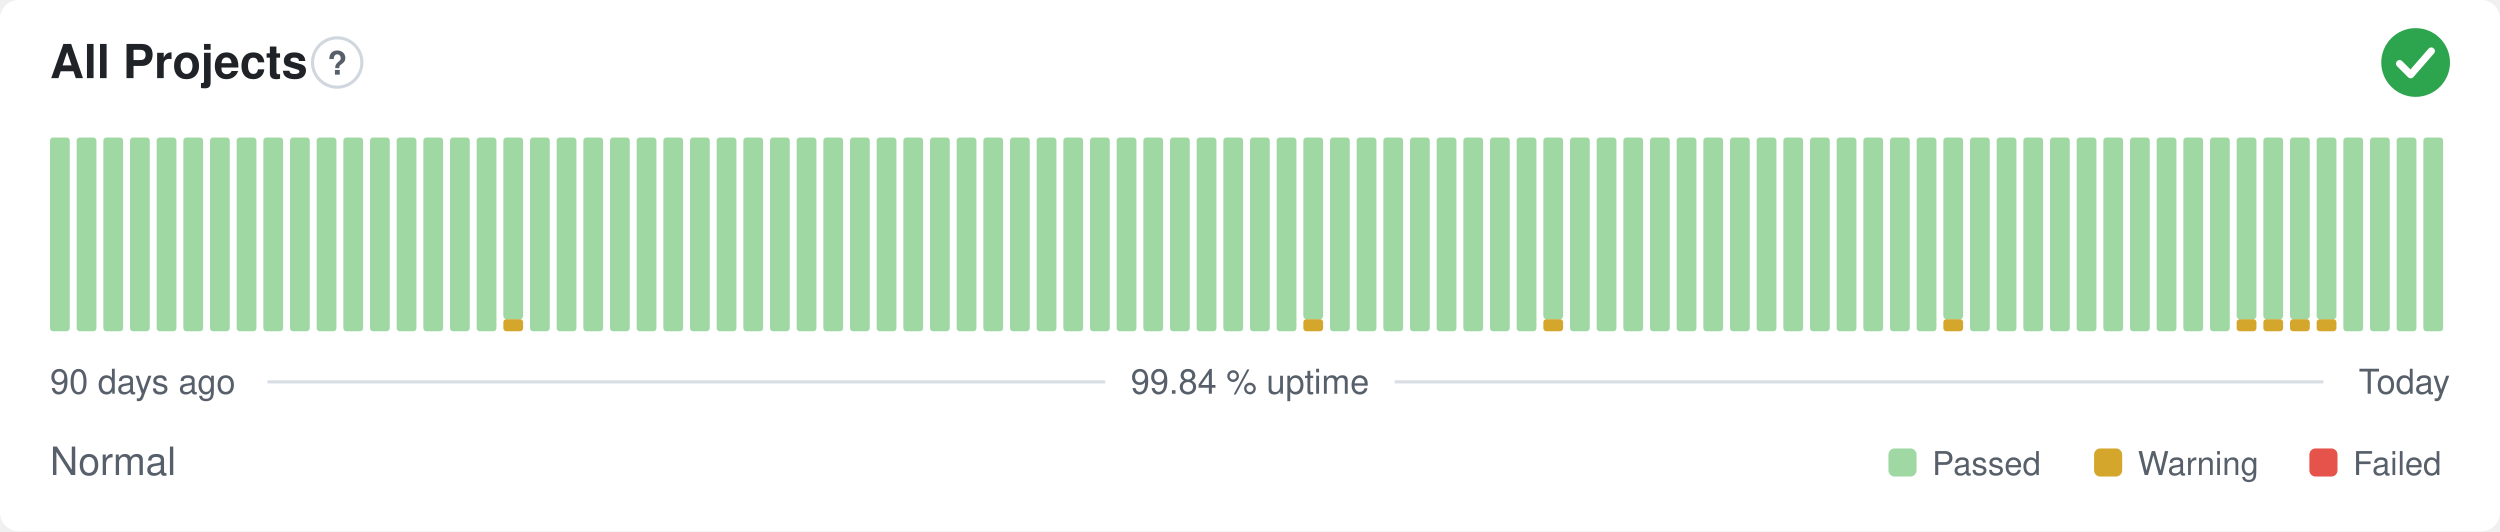
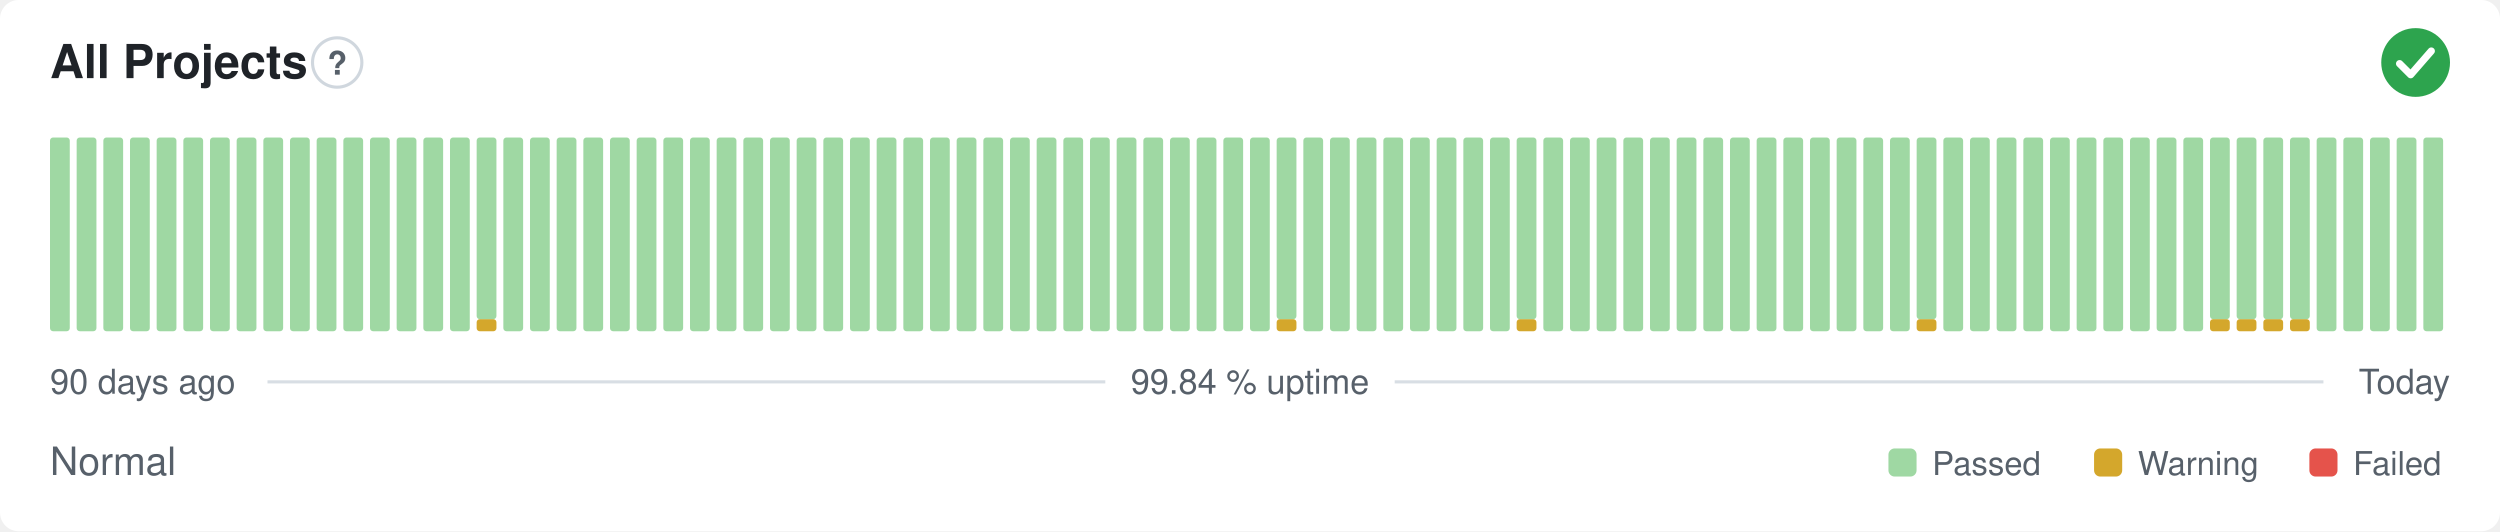
<svg xmlns="http://www.w3.org/2000/svg" width="800" height="170" viewBox="0 0 800 170" role="img" aria-label="All Projects: Normal, 99.84 % uptime over the last 90 days" font-family="-apple-system,BlinkMacSystemFont,'Segoe UI',Helvetica,Arial,sans-serif">
  <style>
    @media (prefers-color-scheme: dark) {
      .bg { fill: #0d1117 }
      .title { fill: #e6edf3 }
      .muted { fill: #8b949e }
      .hint { stroke: #30363d }
      .rule { stroke: #30363d }
      .nodata { fill: #21262d }
    }
  </style>
  <rect class="bg" width="800" height="170" rx="6" fill="#ffffff" />
  <text class="title" x="16" y="25" font-size="15" font-weight="600" fill="#1f2328">All Projects</text>
  <circle class="hint" cx="107.9" cy="20" r="7.9" fill="none" stroke="#d0d7de" stroke-width="1" />
  <text class="muted" x="107.9" y="23.9" text-anchor="middle" font-size="10.4" font-weight="700" fill="#57606a">?</text>
  <circle cx="773" cy="20" r="11" fill="#2da44e" />
  <path d="M767.87 20.37l3.54 3.54 6.60 -7.58" fill="none" stroke="#fff" stroke-width="2.31" stroke-linecap="round" stroke-linejoin="round" />
  <rect x="16.00" y="44.00" width="6.33" height="62.00" rx="1" fill="#9fd8a3" />
  <rect x="24.53" y="44.00" width="6.33" height="62.00" rx="1" fill="#9fd8a3" />
  <rect x="33.07" y="44.00" width="6.33" height="62.00" rx="1" fill="#9fd8a3" />
  <rect x="41.60" y="44.00" width="6.33" height="62.00" rx="1" fill="#9fd8a3" />
  <rect x="50.13" y="44.00" width="6.33" height="62.00" rx="1" fill="#9fd8a3" />
  <rect x="58.67" y="44.00" width="6.33" height="62.00" rx="1" fill="#9fd8a3" />
  <rect x="67.20" y="44.00" width="6.33" height="62.00" rx="1" fill="#9fd8a3" />
  <rect x="75.73" y="44.00" width="6.33" height="62.00" rx="1" fill="#9fd8a3" />
  <rect x="84.27" y="44.00" width="6.33" height="62.00" rx="1" fill="#9fd8a3" />
  <rect x="92.80" y="44.00" width="6.33" height="62.00" rx="1" fill="#9fd8a3" />
  <rect x="101.33" y="44.00" width="6.33" height="62.00" rx="1" fill="#9fd8a3" />
  <rect x="109.87" y="44.00" width="6.33" height="62.00" rx="1" fill="#9fd8a3" />
  <rect x="118.40" y="44.00" width="6.33" height="62.00" rx="1" fill="#9fd8a3" />
  <rect x="126.93" y="44.00" width="6.33" height="62.00" rx="1" fill="#9fd8a3" />
  <rect x="135.47" y="44.00" width="6.33" height="62.00" rx="1" fill="#9fd8a3" />
  <rect x="144.00" y="44.00" width="6.33" height="62.00" rx="1" fill="#9fd8a3" />
-   <rect x="152.53" y="44.00" width="6.33" height="62.00" rx="1" fill="#9fd8a3" />
-   <rect x="161.07" y="102.13" width="6.33" height="3.88" rx="1" fill="#d4a72c" />
-   <rect x="161.07" y="44.00" width="6.33" height="58.13" rx="1" fill="#9fd8a3" />
+   <rect x="152.53" y="102.13" width="6.33" height="3.88" rx="1" fill="#d4a72c" />
+   <rect x="152.53" y="44.00" width="6.33" height="58.13" rx="1" fill="#9fd8a3" />
+   <rect x="161.07" y="44.00" width="6.33" height="62.00" rx="1" fill="#9fd8a3" />
  <rect x="169.60" y="44.00" width="6.33" height="62.00" rx="1" fill="#9fd8a3" />
  <rect x="178.13" y="44.00" width="6.33" height="62.00" rx="1" fill="#9fd8a3" />
  <rect x="186.67" y="44.00" width="6.33" height="62.00" rx="1" fill="#9fd8a3" />
  <rect x="195.20" y="44.00" width="6.33" height="62.00" rx="1" fill="#9fd8a3" />
  <rect x="203.73" y="44.00" width="6.33" height="62.00" rx="1" fill="#9fd8a3" />
  <rect x="212.27" y="44.00" width="6.33" height="62.00" rx="1" fill="#9fd8a3" />
  <rect x="220.80" y="44.00" width="6.33" height="62.00" rx="1" fill="#9fd8a3" />
  <rect x="229.33" y="44.00" width="6.33" height="62.00" rx="1" fill="#9fd8a3" />
  <rect x="237.87" y="44.00" width="6.33" height="62.00" rx="1" fill="#9fd8a3" />
  <rect x="246.40" y="44.00" width="6.33" height="62.00" rx="1" fill="#9fd8a3" />
  <rect x="254.93" y="44.00" width="6.33" height="62.00" rx="1" fill="#9fd8a3" />
  <rect x="263.47" y="44.00" width="6.33" height="62.00" rx="1" fill="#9fd8a3" />
  <rect x="272.00" y="44.00" width="6.33" height="62.00" rx="1" fill="#9fd8a3" />
  <rect x="280.53" y="44.00" width="6.33" height="62.00" rx="1" fill="#9fd8a3" />
  <rect x="289.07" y="44.00" width="6.33" height="62.00" rx="1" fill="#9fd8a3" />
  <rect x="297.60" y="44.00" width="6.33" height="62.00" rx="1" fill="#9fd8a3" />
  <rect x="306.13" y="44.00" width="6.33" height="62.00" rx="1" fill="#9fd8a3" />
  <rect x="314.67" y="44.00" width="6.33" height="62.00" rx="1" fill="#9fd8a3" />
  <rect x="323.20" y="44.00" width="6.33" height="62.00" rx="1" fill="#9fd8a3" />
  <rect x="331.73" y="44.00" width="6.33" height="62.00" rx="1" fill="#9fd8a3" />
  <rect x="340.27" y="44.00" width="6.33" height="62.00" rx="1" fill="#9fd8a3" />
  <rect x="348.80" y="44.00" width="6.33" height="62.00" rx="1" fill="#9fd8a3" />
  <rect x="357.33" y="44.00" width="6.33" height="62.00" rx="1" fill="#9fd8a3" />
  <rect x="365.87" y="44.00" width="6.33" height="62.00" rx="1" fill="#9fd8a3" />
  <rect x="374.40" y="44.00" width="6.33" height="62.00" rx="1" fill="#9fd8a3" />
  <rect x="382.93" y="44.00" width="6.33" height="62.00" rx="1" fill="#9fd8a3" />
  <rect x="391.47" y="44.00" width="6.33" height="62.00" rx="1" fill="#9fd8a3" />
  <rect x="400.00" y="44.00" width="6.33" height="62.00" rx="1" fill="#9fd8a3" />
-   <rect x="408.53" y="44.00" width="6.33" height="62.00" rx="1" fill="#9fd8a3" />
-   <rect x="417.07" y="102.13" width="6.33" height="3.88" rx="1" fill="#d4a72c" />
-   <rect x="417.07" y="44.00" width="6.33" height="58.13" rx="1" fill="#9fd8a3" />
+   <rect x="408.53" y="102.13" width="6.33" height="3.88" rx="1" fill="#d4a72c" />
+   <rect x="408.53" y="44.00" width="6.33" height="58.13" rx="1" fill="#9fd8a3" />
+   <rect x="417.07" y="44.00" width="6.33" height="62.00" rx="1" fill="#9fd8a3" />
  <rect x="425.60" y="44.00" width="6.33" height="62.00" rx="1" fill="#9fd8a3" />
  <rect x="434.13" y="44.00" width="6.33" height="62.00" rx="1" fill="#9fd8a3" />
  <rect x="442.67" y="44.00" width="6.33" height="62.00" rx="1" fill="#9fd8a3" />
  <rect x="451.20" y="44.00" width="6.33" height="62.00" rx="1" fill="#9fd8a3" />
  <rect x="459.73" y="44.00" width="6.33" height="62.00" rx="1" fill="#9fd8a3" />
  <rect x="468.27" y="44.00" width="6.33" height="62.00" rx="1" fill="#9fd8a3" />
  <rect x="476.80" y="44.00" width="6.33" height="62.00" rx="1" fill="#9fd8a3" />
-   <rect x="485.33" y="44.00" width="6.33" height="62.00" rx="1" fill="#9fd8a3" />
-   <rect x="493.87" y="102.13" width="6.33" height="3.88" rx="1" fill="#d4a72c" />
-   <rect x="493.87" y="44.00" width="6.33" height="58.13" rx="1" fill="#9fd8a3" />
+   <rect x="485.33" y="102.13" width="6.33" height="3.88" rx="1" fill="#d4a72c" />
+   <rect x="485.33" y="44.00" width="6.33" height="58.13" rx="1" fill="#9fd8a3" />
+   <rect x="493.87" y="44.00" width="6.33" height="62.00" rx="1" fill="#9fd8a3" />
  <rect x="502.40" y="44.00" width="6.33" height="62.00" rx="1" fill="#9fd8a3" />
  <rect x="510.93" y="44.00" width="6.33" height="62.00" rx="1" fill="#9fd8a3" />
  <rect x="519.47" y="44.00" width="6.33" height="62.00" rx="1" fill="#9fd8a3" />
  <rect x="528.00" y="44.00" width="6.33" height="62.00" rx="1" fill="#9fd8a3" />
  <rect x="536.53" y="44.00" width="6.33" height="62.00" rx="1" fill="#9fd8a3" />
  <rect x="545.07" y="44.00" width="6.33" height="62.00" rx="1" fill="#9fd8a3" />
  <rect x="553.60" y="44.00" width="6.33" height="62.00" rx="1" fill="#9fd8a3" />
  <rect x="562.13" y="44.00" width="6.33" height="62.00" rx="1" fill="#9fd8a3" />
  <rect x="570.67" y="44.00" width="6.33" height="62.00" rx="1" fill="#9fd8a3" />
  <rect x="579.20" y="44.00" width="6.33" height="62.00" rx="1" fill="#9fd8a3" />
  <rect x="587.73" y="44.00" width="6.33" height="62.00" rx="1" fill="#9fd8a3" />
  <rect x="596.27" y="44.00" width="6.33" height="62.00" rx="1" fill="#9fd8a3" />
  <rect x="604.80" y="44.00" width="6.33" height="62.00" rx="1" fill="#9fd8a3" />
-   <rect x="613.33" y="44.00" width="6.33" height="62.00" rx="1" fill="#9fd8a3" />
-   <rect x="621.87" y="102.13" width="6.33" height="3.88" rx="1" fill="#d4a72c" />
-   <rect x="621.87" y="44.00" width="6.33" height="58.13" rx="1" fill="#9fd8a3" />
+   <rect x="613.33" y="102.13" width="6.33" height="3.88" rx="1" fill="#d4a72c" />
+   <rect x="613.33" y="44.00" width="6.33" height="58.13" rx="1" fill="#9fd8a3" />
+   <rect x="621.87" y="44.00" width="6.33" height="62.00" rx="1" fill="#9fd8a3" />
  <rect x="630.40" y="44.00" width="6.33" height="62.00" rx="1" fill="#9fd8a3" />
  <rect x="638.93" y="44.00" width="6.33" height="62.00" rx="1" fill="#9fd8a3" />
  <rect x="647.47" y="44.00" width="6.33" height="62.00" rx="1" fill="#9fd8a3" />
  <rect x="656.00" y="44.00" width="6.33" height="62.00" rx="1" fill="#9fd8a3" />
  <rect x="664.53" y="44.00" width="6.33" height="62.00" rx="1" fill="#9fd8a3" />
  <rect x="673.07" y="44.00" width="6.33" height="62.00" rx="1" fill="#9fd8a3" />
  <rect x="681.60" y="44.00" width="6.33" height="62.00" rx="1" fill="#9fd8a3" />
  <rect x="690.13" y="44.00" width="6.33" height="62.00" rx="1" fill="#9fd8a3" />
  <rect x="698.67" y="44.00" width="6.33" height="62.00" rx="1" fill="#9fd8a3" />
-   <rect x="707.20" y="44.00" width="6.33" height="62.00" rx="1" fill="#9fd8a3" />
+   <rect x="707.20" y="102.13" width="6.33" height="3.88" rx="1" fill="#d4a72c" />
+   <rect x="707.20" y="44.00" width="6.33" height="58.13" rx="1" fill="#9fd8a3" />
  <rect x="715.73" y="102.13" width="6.33" height="3.88" rx="1" fill="#d4a72c" />
  <rect x="715.73" y="44.00" width="6.33" height="58.13" rx="1" fill="#9fd8a3" />
  <rect x="724.27" y="102.13" width="6.33" height="3.88" rx="1" fill="#d4a72c" />
  <rect x="724.27" y="44.00" width="6.33" height="58.13" rx="1" fill="#9fd8a3" />
  <rect x="732.80" y="102.13" width="6.33" height="3.88" rx="1" fill="#d4a72c" />
  <rect x="732.80" y="44.00" width="6.33" height="58.13" rx="1" fill="#9fd8a3" />
-   <rect x="741.33" y="102.13" width="6.33" height="3.88" rx="1" fill="#d4a72c" />
-   <rect x="741.33" y="44.00" width="6.33" height="58.13" rx="1" fill="#9fd8a3" />
+   <rect x="741.33" y="44.00" width="6.33" height="62.00" rx="1" fill="#9fd8a3" />
  <rect x="749.87" y="44.00" width="6.33" height="62.00" rx="1" fill="#9fd8a3" />
  <rect x="758.40" y="44.00" width="6.33" height="62.00" rx="1" fill="#9fd8a3" />
  <rect x="766.93" y="44.00" width="6.33" height="62.00" rx="1" fill="#9fd8a3" />
  <rect x="775.47" y="44.00" width="6.33" height="62.00" rx="1" fill="#9fd8a3" />
  <text class="muted" x="16" y="126" font-size="11" fill="#57606a">90 days ago</text>
  <text class="muted" x="400" y="126" text-anchor="middle" font-size="11" fill="#57606a">99.84 % uptime</text>
  <text class="muted" x="784" y="126" text-anchor="end" font-size="11" fill="#57606a">Today</text>
  <line class="rule" x1="85.6" y1="122.2" x2="353.7" y2="122.2" stroke="#d8dee4" stroke-width="1" />
  <line class="rule" x1="446.3" y1="122.2" x2="743.5" y2="122.2" stroke="#d8dee4" stroke-width="1" />
  <text class="muted" x="16" y="152" font-size="12.5" fill="#57606a">Normal</text>
  <rect x="604.3" y="143.5" width="9.0" height="9.0" rx="2" fill="#9fd8a3" />
  <text class="muted" x="618.3" y="152" font-size="10.5" fill="#57606a">Passed</text>
  <rect x="670.1" y="143.5" width="9.0" height="9.0" rx="2" fill="#d4a72c" />
  <text class="muted" x="684.1" y="152" font-size="10.5" fill="#57606a">Warning</text>
  <rect x="739.0" y="143.5" width="9.0" height="9.0" rx="2" fill="#e5534b" />
  <text class="muted" x="753.0" y="152" font-size="10.5" fill="#57606a">Failed</text>
</svg>
